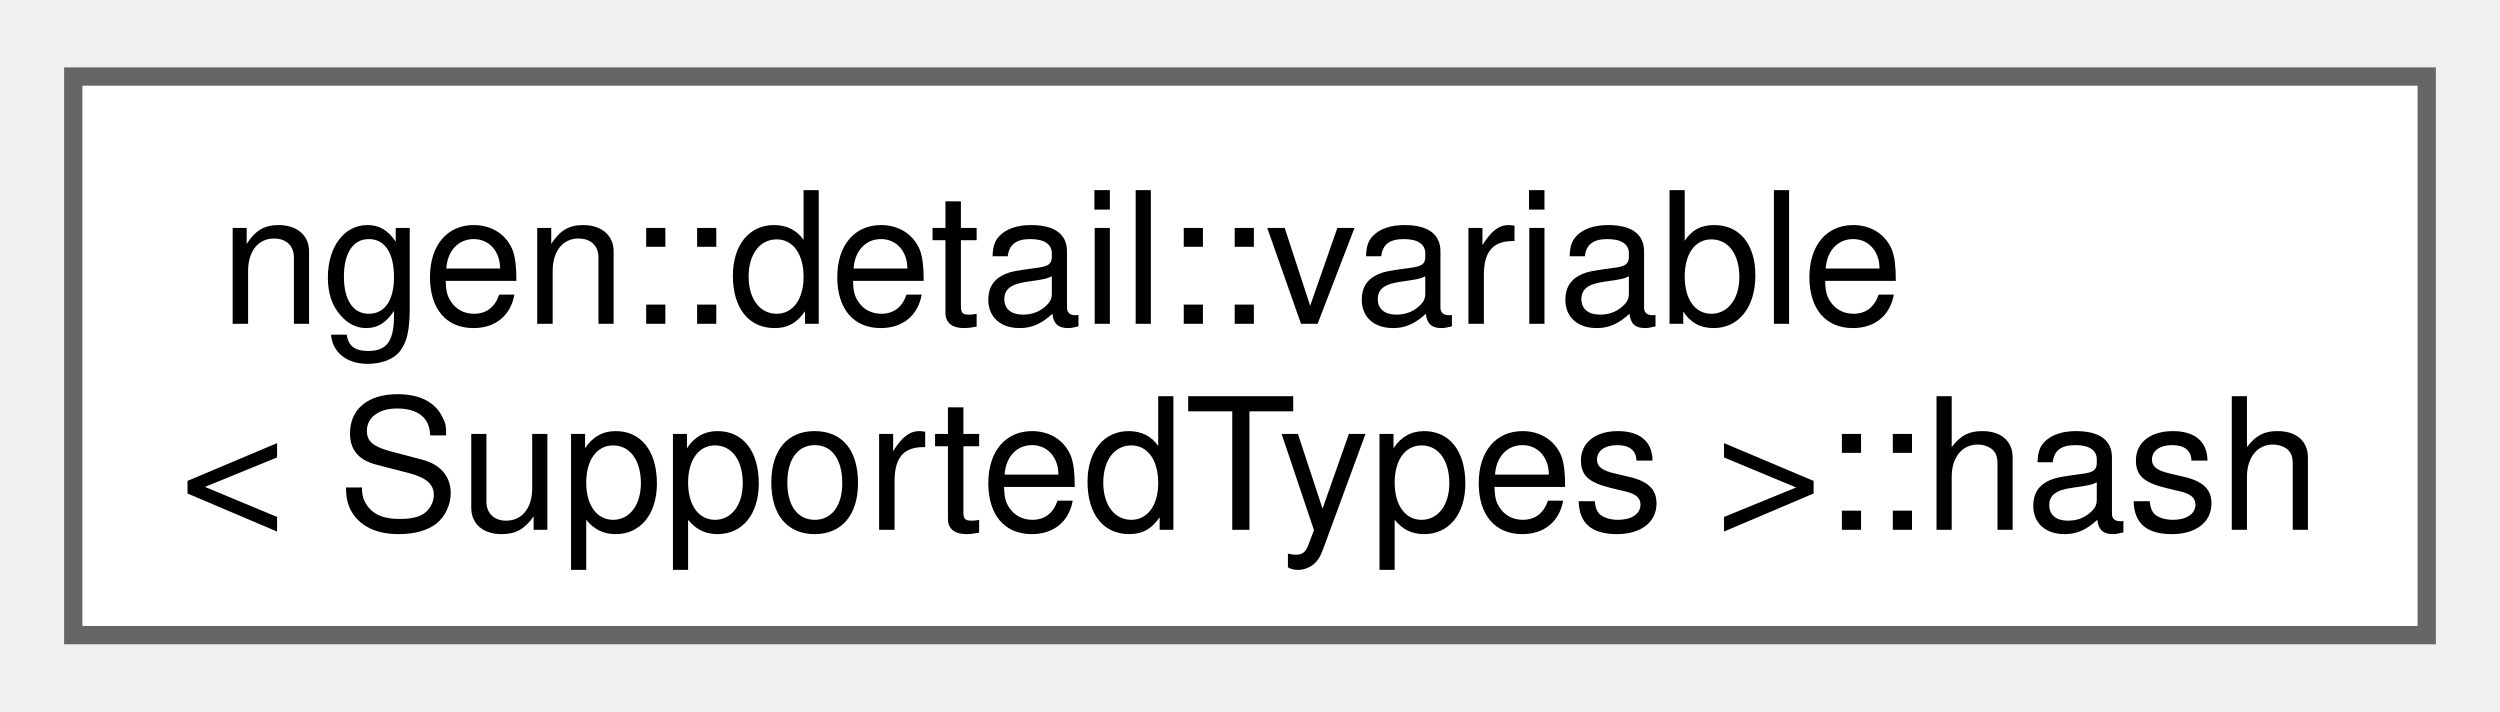
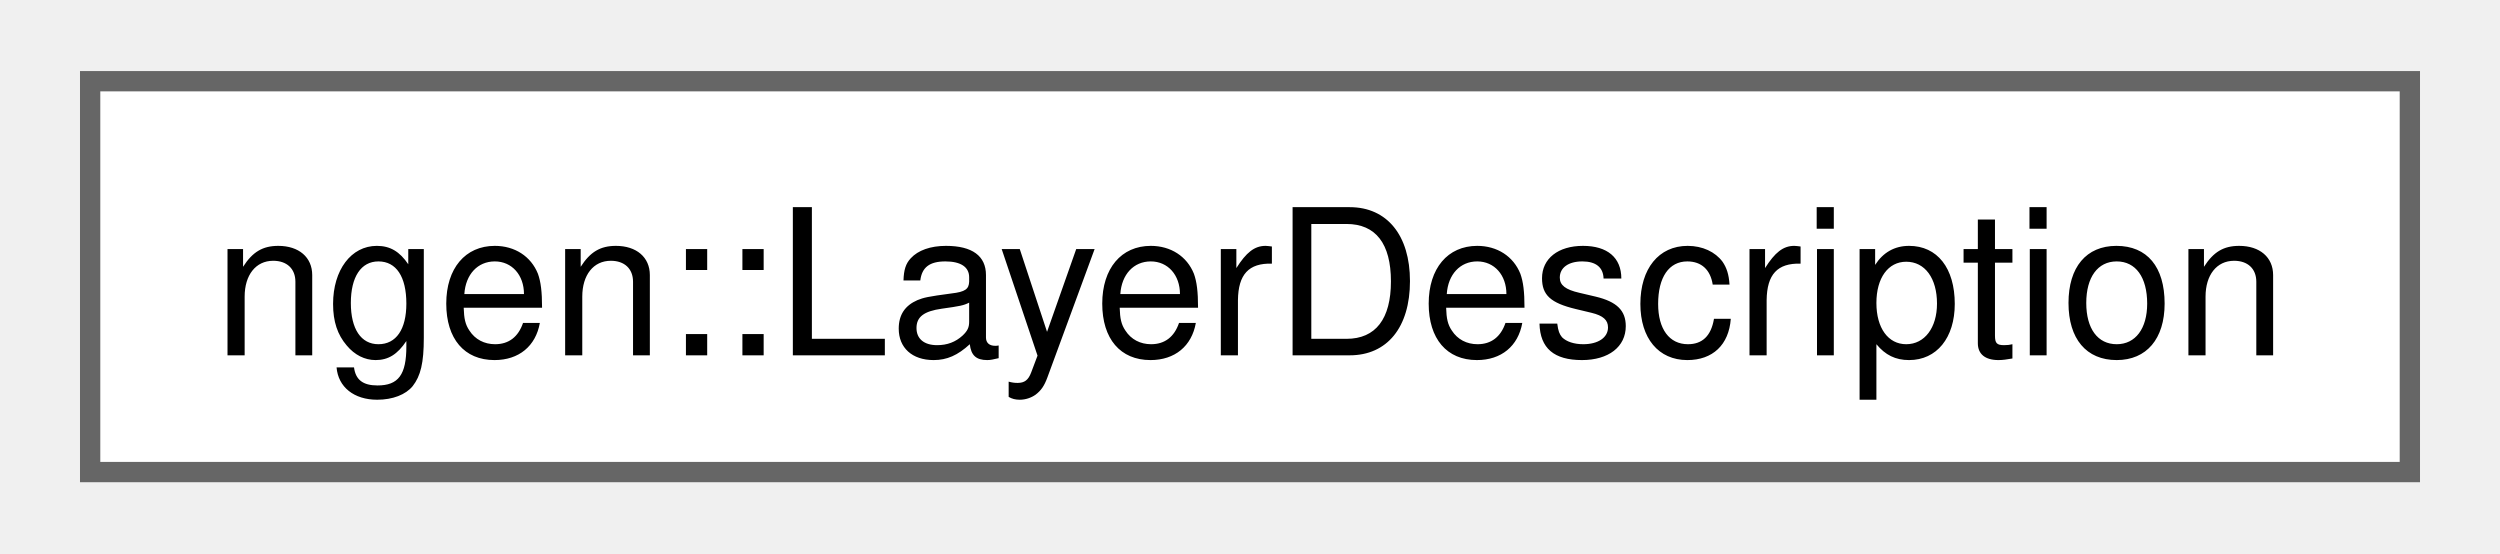
- <svg xmlns="http://www.w3.org/2000/svg" xmlns:xlink="http://www.w3.org/1999/xlink" width="137pt" height="39pt" viewBox="0.00 0.00 136.50 38.50">
-   <g id="graph0" class="graph" transform="scale(1 1) rotate(0) translate(4 34.5)">
+ <svg xmlns="http://www.w3.org/2000/svg" xmlns:xlink="http://www.w3.org/1999/xlink" width="122pt" height="27pt" viewBox="0.00 0.00 122.25 27.25">
+   <g id="graph0" class="graph" transform="scale(1 1) rotate(0) translate(4 23.25)">
    <g id="Node000000" class="node">
      <g id="a_Node000000">
-         <a xlink:href="structngen_1_1detail_1_1variable_1_1hash.html" target="_top" xlink:title=" ">
-           <polygon fill="white" stroke="#666666" points="128.5,-30.5 0,-30.5 0,0 128.5,0 128.5,-30.5" />
-           <text text-anchor="start" x="8" y="-17" font-family="Helvetica,sans-Serif" font-size="10.00">ngen::detail::variable</text>
-           <text text-anchor="middle" x="64.25" y="-5.75" font-family="Helvetica,sans-Serif" font-size="10.00">&lt; SupportedTypes &gt;::hash</text>
+         <a xlink:href="structngen_1_1_layer_description.html" target="_top" xlink:title="A simple structure to hold meta data related to a computational layer.">
+           <polygon fill="white" stroke="#666666" points="114.25,-19.25 0,-19.25 0,0 114.25,0 114.25,-19.25" />
+           <text text-anchor="middle" x="57.13" y="-5.75" font-family="Helvetica,sans-Serif" font-size="10.00">ngen::LayerDescription</text>
        </a>
      </g>
    </g>
  </g>
</svg>
